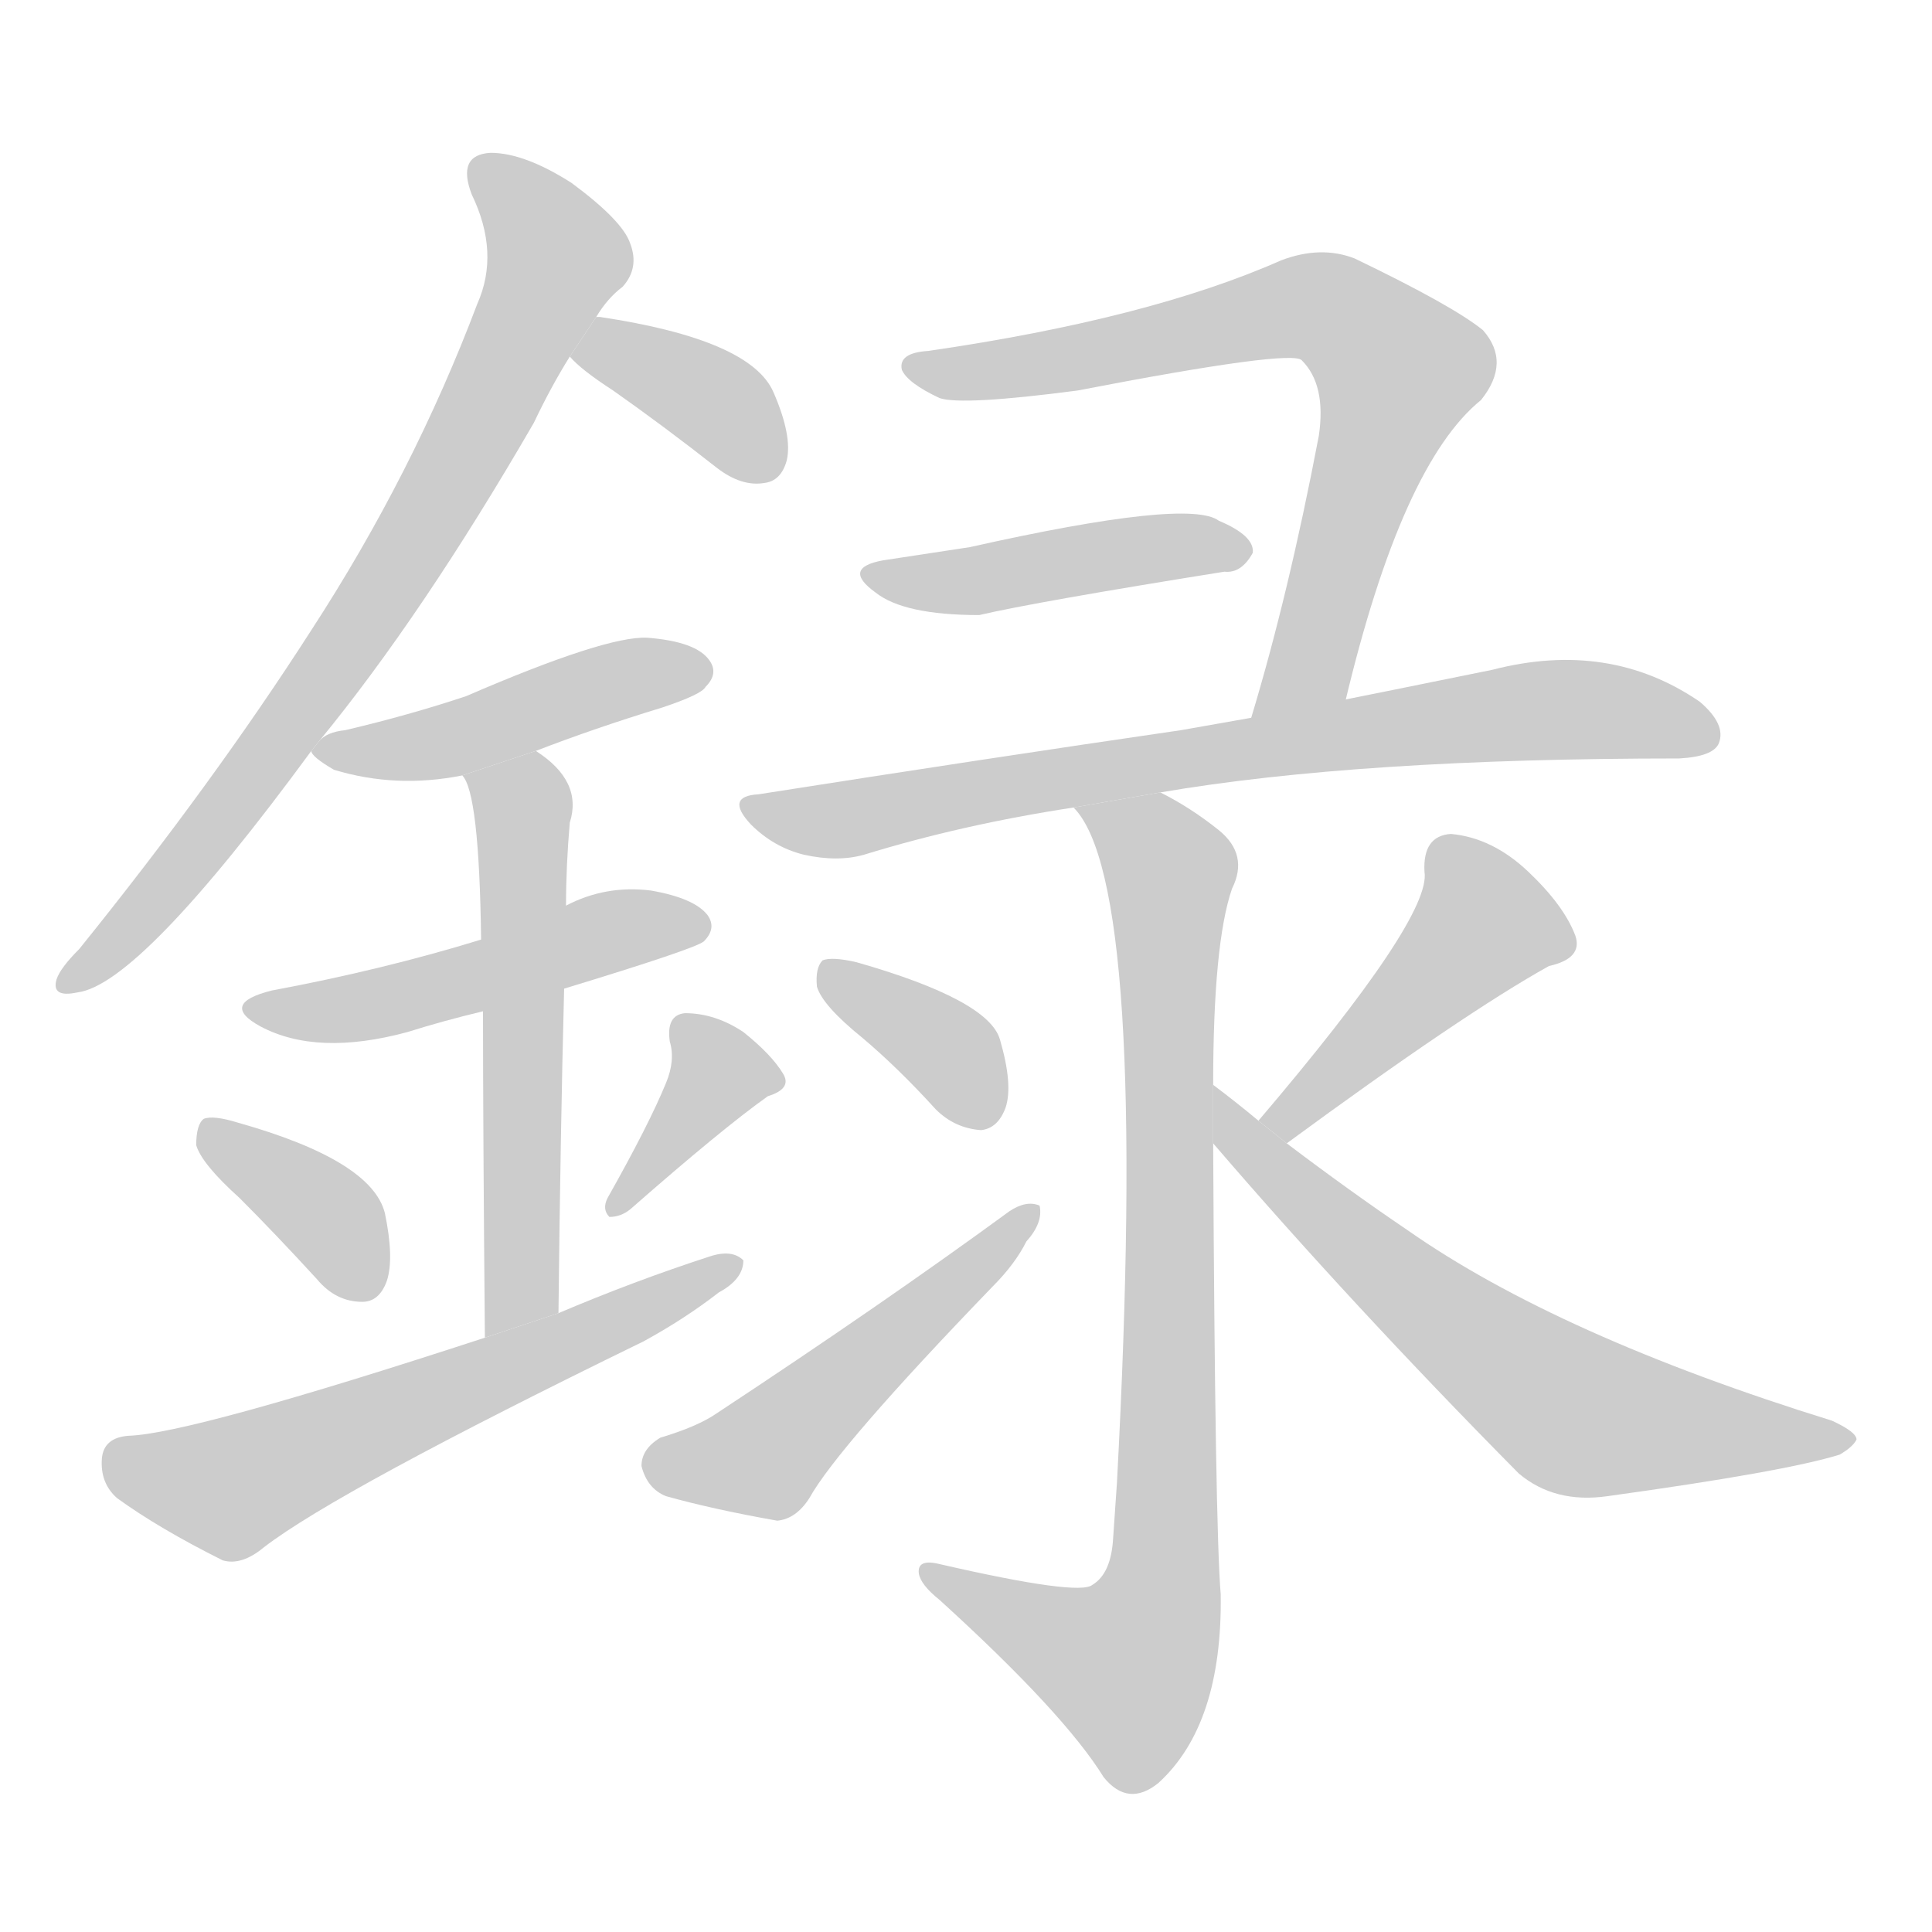
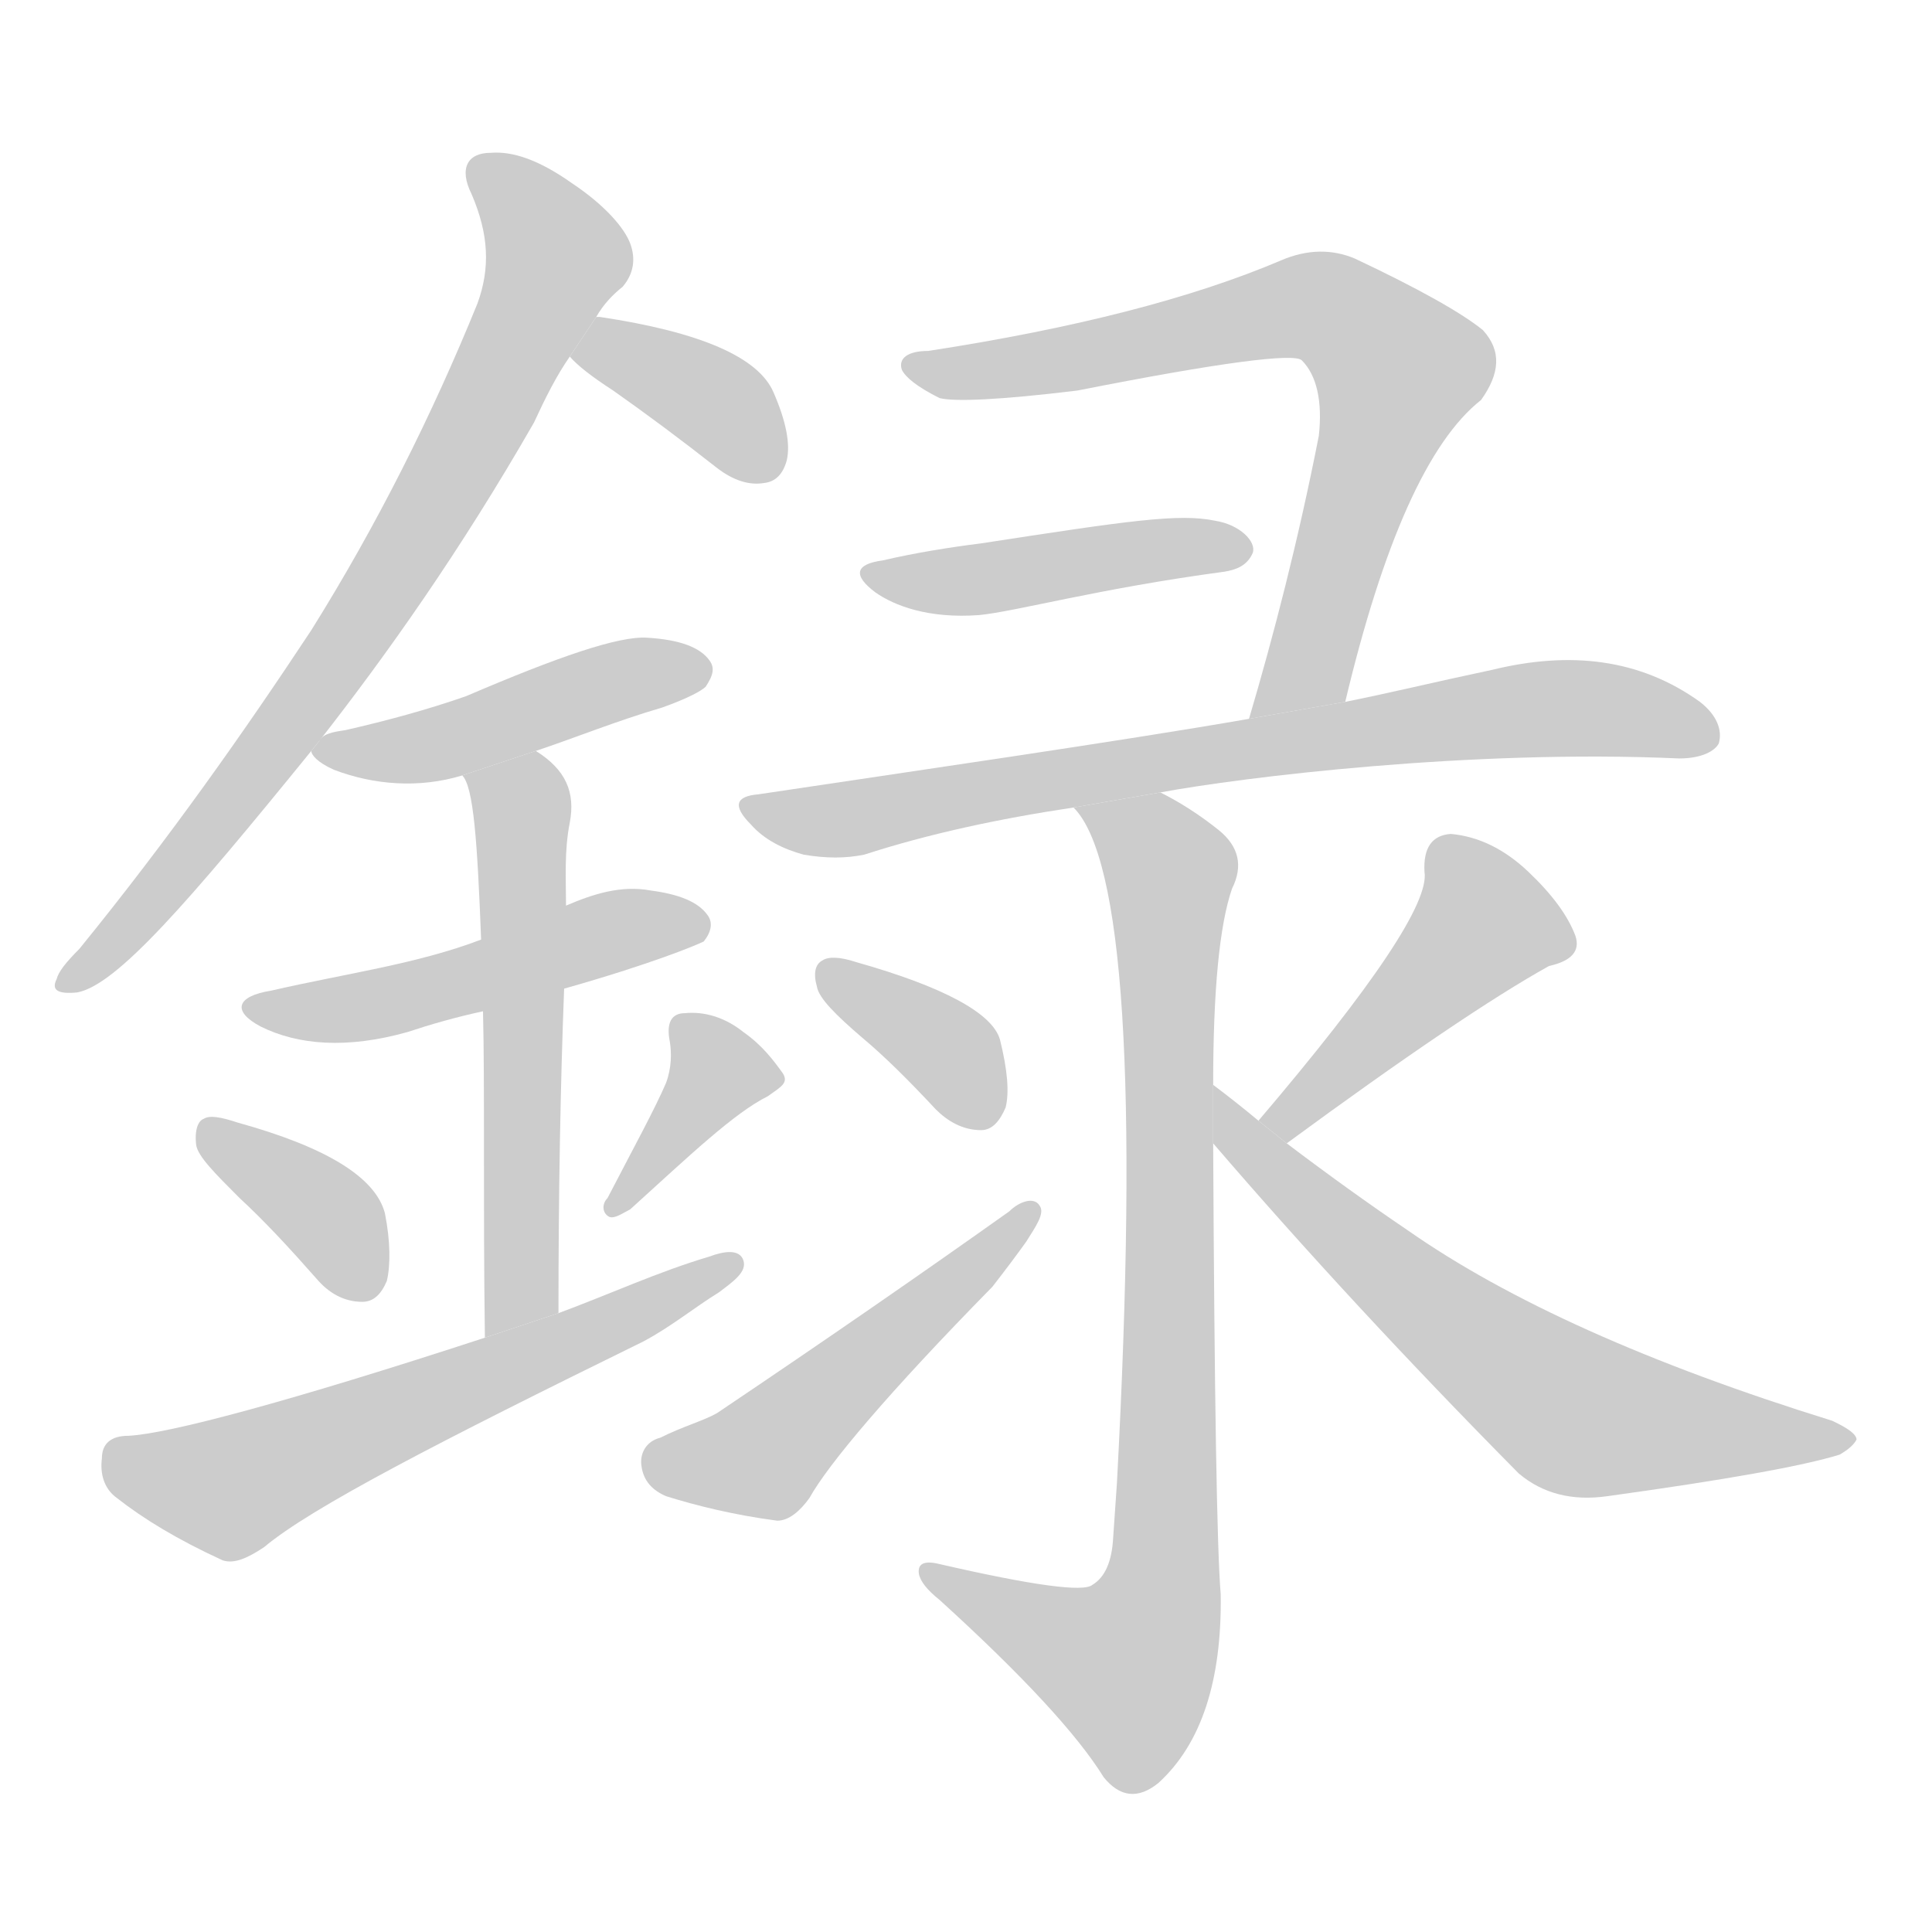
<svg xmlns="http://www.w3.org/2000/svg" xmlns:xlink="http://www.w3.org/1999/xlink" id="z37682" class="acjk" version="1.1" viewBox="0 0 1024 1024">
  <style>

@keyframes z37682k {
	from {
		stroke:#c00;
		stroke-dashoffset:3334;
	}
	75% {
		stroke:#c00;
		stroke-dashoffset:0;
	}
	to {
		stroke:#000;
	}
}
#z37682 path[clip-path] {
	animation:z37682k 1s linear both;
	stroke-dasharray:3334;
	stroke-width:128;
	stroke-linecap:round;
	fill:none;
}
#z37682 path[clip-path="url(#z37682c1)"] {animation-delay:1s;}
#z37682 path[clip-path="url(#z37682c2)"] {animation-delay:2s;}
#z37682 path[clip-path="url(#z37682c3)"] {animation-delay:3s;}
#z37682 path[clip-path="url(#z37682c4)"] {animation-delay:4s;}
#z37682 path[clip-path="url(#z37682c5)"] {animation-delay:5s;}
#z37682 path[clip-path="url(#z37682c6)"] {animation-delay:6s;}
#z37682 path[clip-path="url(#z37682c7)"] {animation-delay:7s;}
#z37682 path[clip-path="url(#z37682c8)"] {animation-delay:8s;}
#z37682 path[clip-path="url(#z37682c9)"] {animation-delay:9s;}
#z37682 path[clip-path="url(#z37682c10)"] {animation-delay:10s;}
#z37682 path[clip-path="url(#z37682c11)"] {animation-delay:11s;}
#z37682 path[clip-path="url(#z37682c12)"] {animation-delay:12s;}
#z37682 path[clip-path="url(#z37682c13)"] {animation-delay:13s;}
#z37682 path[clip-path="url(#z37682c14)"] {animation-delay:14s;}
#z37682 path[clip-path="url(#z37682c15)"] {animation-delay:15s;}
#z37682 path[clip-path="url(#z37682c16)"] {animation-delay:16s;}
#z37682 path {fill:#ccc;}

</style>
-   <path id="z37682d1" d="M169 393Q224 326 283 224Q292 205 302 189L316 168Q322 158 330 152Q339 142 334 129Q330 117 303 97Q278 81 260 81Q242 82 250 103Q265 134 253 161Q219 251 165 334Q113 415 42 503Q32 513 30 519Q27 529 41 526Q74 522 165 398L169 393 Z" />
+   <path id="z37682d1" d="M169 393C205 347 244 292 283 224C289 211 295 199 302 189L316 168C320 161 325 156 330 152C336 145 337 137 334 129C331 121 321 109 303 97C286 85 272 80 260 81C248 81 243 89 250 103C259 124 260 142 253 161C229 220 200 278 165 334C130 387 90 444 42 503C35 510 31 515 30 519C27 525 31 527 41 526C62 522 100 478 165 398 Z" />
  <path id="z37682d2" d="M302 189Q308 196 325 207Q352 226 380 248Q393 258 405 256Q414 255 417 244Q420 231 410 208Q398 180 318 168L316 168L302 189 Z" />
-   <path id="z37682d3" d="M284 398Q315 386 351 375Q372 368 374 364Q381 357 376 350Q369 340 343 338Q321 337 247 369Q217 379 183 387Q173 388 169 393L165 398Q165 401 177 408Q210 418 245 411L284 398 Z" />
-   <path id="z37682d4" d="M299 524Q368 503 373 499Q380 492 375 485Q368 476 345 472Q321 469 300 480L255 498Q203 514 144 525Q116 532 138 544Q168 560 216 547Q235 541 256 536L299 524 Z" />
-   <path id="z37682d5" d="M296 696Q297 602 299 524L300 480Q300 459 302 436Q309 414 284 398L245 411Q254 420 255 498L256 536Q256 597 257 709L296 696 Z" />
-   <path id="z37682d6" d="M127 635Q146 654 168 678Q178 690 192 690Q201 690 205 679Q209 667 204 643Q197 615 126 595Q113 591 108 593Q104 596 104 607Q107 617 127 635 Z" />
-   <path id="z37682d7" d="M353 574Q344 596 322 635Q319 641 323 645Q329 645 334 641Q383 598 407 581Q420 577 415 569Q409 559 394 547Q379 537 363 537Q353 538 355 552Q358 562 353 574 Z" />
-   <path id="z37682d8" d="M257 709Q101 760 68 761Q55 762 54 773Q53 786 62 794Q84 810 118 827Q128 830 140 820Q179 790 341 711Q363 699 381 685Q394 678 394 668Q388 662 376 666Q336 679 296 696L257 709 Z" />
-   <path id="z37682d9" d="M713 372Q743 246 785 212Q801 192 786 175Q770 162 718 137Q700 130 679 138Q609 169 492 186Q476 187 478 196Q481 203 498 211Q510 215 571 207Q685 185 690 191Q703 204 699 231Q683 315 663 381L713 372 Z" />
-   <path id="z37682d10" d="M468 297Q446 301 464 314Q479 326 519 326Q549 319 649 303Q658 304 664 293Q665 284 646 276Q630 264 514 290L468 297 Z" />
-   <path id="z37682d11" d="M615 420Q720 402 890 402Q908 401 911 394Q915 384 901 372Q853 339 791 355Q742 365 677 378L626 387Q523 402 402 421Q384 422 398 437Q410 449 426 453Q444 457 458 453Q510 437 569 428L615 420 Z" />
+   <path id="z37682d3" d="M284 398C305 391 327 382 351 375C365 370 372 366 374 364C378 358 379 354 376 350C371 343 360 339 343 338C328 337 296 348 247 369C227 376 205 382 183 387C176 388 171 389 169 393L165 398C165 400 168 404 177 408C198 416 222 418 245 411 Z" />
+   <path id="z37682d4" d="M299 524C345 511 369 501 373 499C377 494 378 489 375 485C370 478 360 474 345 472C329 469 314 474 300 480L255 498C221 511 183 516 144 525C125 528 123 536 138 544C158 554 184 556 216 547C228 543 242 539 256 536 Z" />
+   <path id="z37682d5" d="M296 696C296 633 297 576 299 524L300 480C300 466 299 451 302 436C305 420 300 408 284 398L245 411C251 417 253 446 255 498L256 536C257 576 256 634 257 709 Z" />
+   <path id="z37682d6" d="M127 635C140 647 153 661 168 678C174 685 182 690 192 690C198 690 202 686 205 679C207 671 207 658 204 643C199 624 173 608 126 595C117 592 111 591 108 593C105 594 103 599 104 607C105 613 114 622 127 635 Z" />
+   <path id="z37682d7" d="M353 574C347 588 336 608 322 635C319 638 319 643 323 645C326 646 330 643 334 641C366 612 389 590 407 581C414 576 418 574 415 569C410 562 404 554 394 547C384 539 373 536 363 537C356 537 353 542 355 552C356 558 356 566 353 574 Z" />
+   <path id="z37682d8" d="M257 709C153 743 89 760 68 761C59 761 54 765 54 773C53 781 55 789 62 794C76 805 94 816 118 827C124 829 131 826 140 820C165 799 233 764 341 711C356 703 368 693 381 685C389 679 396 674 394 668C392 662 384 663 376 666C349 674 323 686 296 696 Z" />
+   <path id="z37682d9" d="M713 372C733 288 757 234 785 212C795 198 796 186 786 175C775 166 752 153 718 137C706 132 693 132 679 138C632 158 570 174 492 186C481 186 476 190 478 196C480 200 486 205 498 211C506 213 530 212 571 207C647 192 686 187 690 191C698 199 701 213 699 231C688 287 675 337 662 381 Z" />
+   <path id="z37682d10" d="M468 297C453 299 452 305 464 314C474 321 492 328 519 326C539 324 582 312 649 303C655 302 661 300 664 293C666 287 657 278 644 276C625 272 598 276 520 288C504 290 485 293 468 297 Z" />
+   <path id="z37682d11" d="M615 420C658 412 780 397 890 402C902 402 909 398 911 394C913 387 910 379 901 372C869 349 832 345 791 355C758 362 738 367 713 372L662 381C593 393 482 409 402 421C390 422 388 427 398 437C405 445 415 450 426 453C438 455 448 455 458 453C492 442 529 434 569 428 Z" />
  <path id="z37682d12" d="M643 575Q643 500 653 471Q662 453 646 440Q631 428 615 420L569 428Q609 468 592 786Q591 801 590 815Q589 834 579 840Q572 846 498 829Q486 826 487 834Q488 840 498 848Q564 908 585 942Q598 958 614 945Q648 914 647 845Q644 809 643 606L643 575 Z" />
-   <path id="z37682d13" d="M457 550Q476 566 496 588Q506 598 520 599Q529 598 533 587Q537 575 530 551Q524 530 454 510Q441 507 436 509Q432 513 433 523Q436 533 457 550 Z" />
-   <path id="z37682d14" d="M350 762Q340 768 340 777Q343 789 353 793Q378 800 412 806Q422 805 429 794Q444 767 526 682Q538 670 544 658Q553 648 551 639Q544 636 535 642Q468 691 380 749Q370 756 350 762 Z" />
+   <path id="z37682d13" d="M457 550C469 560 482 573 496 588C502 594 510 599 520 599C526 599 530 594 533 587C535 579 534 567 530 551C526 537 500 523 454 510C445 507 439 507 436 509C432 511 431 516 433 523C434 529 443 538 457 550 Z" />
+   <path id="z37682d14" d="M350 762C342 764 339 771 340 777C341 785 346 790 353 793C369 798 389 803 412 806C418 806 424 801 429 794C439 776 471 738 526 682C533 673 539 665 544 658C549 650 554 643 551 639C548 634 540 637 535 642C490 674 438 710 380 749C373 753 362 756 350 762 Z" />
  <path id="z37682d15" d="M682 606Q776 537 821 512Q839 508 835 496Q829 480 810 462Q791 444 769 442Q754 443 755 462Q759 486 667 594L682 606 Z" />
  <path id="z37682d16" d="M667 594Q655 584 643 575L643 606Q716 691 805 781Q824 797 852 793Q946 780 975 771Q982 767 984 763Q984 759 971 753Q826 708 746 652Q715 631 682 606L667 594 Z" />
  <defs>
    <clipPath id="z37682c1">
      <use xlink:href="#z37682d1" />
    </clipPath>
    <clipPath id="z37682c2">
      <use xlink:href="#z37682d2" />
    </clipPath>
    <clipPath id="z37682c3">
      <use xlink:href="#z37682d3" />
    </clipPath>
    <clipPath id="z37682c4">
      <use xlink:href="#z37682d4" />
    </clipPath>
    <clipPath id="z37682c5">
      <use xlink:href="#z37682d5" />
    </clipPath>
    <clipPath id="z37682c6">
      <use xlink:href="#z37682d6" />
    </clipPath>
    <clipPath id="z37682c7">
      <use xlink:href="#z37682d7" />
    </clipPath>
    <clipPath id="z37682c8">
      <use xlink:href="#z37682d8" />
    </clipPath>
    <clipPath id="z37682c9">
      <use xlink:href="#z37682d9" />
    </clipPath>
    <clipPath id="z37682c10">
      <use xlink:href="#z37682d10" />
    </clipPath>
    <clipPath id="z37682c11">
      <use xlink:href="#z37682d11" />
    </clipPath>
    <clipPath id="z37682c12">
      <use xlink:href="#z37682d12" />
    </clipPath>
    <clipPath id="z37682c13">
      <use xlink:href="#z37682d13" />
    </clipPath>
    <clipPath id="z37682c14">
      <use xlink:href="#z37682d14" />
    </clipPath>
    <clipPath id="z37682c15">
      <use xlink:href="#z37682d15" />
    </clipPath>
    <clipPath id="z37682c16">
      <use xlink:href="#z37682d16" />
    </clipPath>
  </defs>
  <path pathLength="3333" clip-path="url(#z37682c1)" d="M255 85L296 141L250 233L123 425L35 518" />
  <path pathLength="3333" clip-path="url(#z37682c2)" d="M309 187L413 244" />
  <path pathLength="3333" clip-path="url(#z37682c3)" d="M171 399L372 354" />
  <path pathLength="3333" clip-path="url(#z37682c4)" d="M140 535L372 488" />
  <path pathLength="3333" clip-path="url(#z37682c5)" d="M283 403L273 703" />
  <path pathLength="3333" clip-path="url(#z37682c6)" d="M111 597L194 682" />
  <path pathLength="3333" clip-path="url(#z37682c7)" d="M362 542L382 579L329 635" />
  <path pathLength="3333" clip-path="url(#z37682c8)" d="M58 774L122 789L387 672" />
  <path pathLength="3333" clip-path="url(#z37682c9)" d="M482 193L697 163L741 192L691 365L671 374" />
  <path pathLength="3333" clip-path="url(#z37682c10)" d="M463 303L657 290" />
  <path pathLength="3333" clip-path="url(#z37682c11)" d="M405 431L809 377L907 384" />
  <path pathLength="3333" clip-path="url(#z37682c12)" d="M578 431L621 472L614 855L588 898L494 834" />
  <path pathLength="3333" clip-path="url(#z37682c13)" d="M440 516L522 593" />
  <path pathLength="3333" clip-path="url(#z37682c14)" d="M347 779L409 770L543 645" />
  <path pathLength="3333" clip-path="url(#z37682c15)" d="M831 497L774 489L675 598" />
  <path pathLength="3333" clip-path="url(#z37682c16)" d="M647 586L833 749L975 763" />
</svg>
